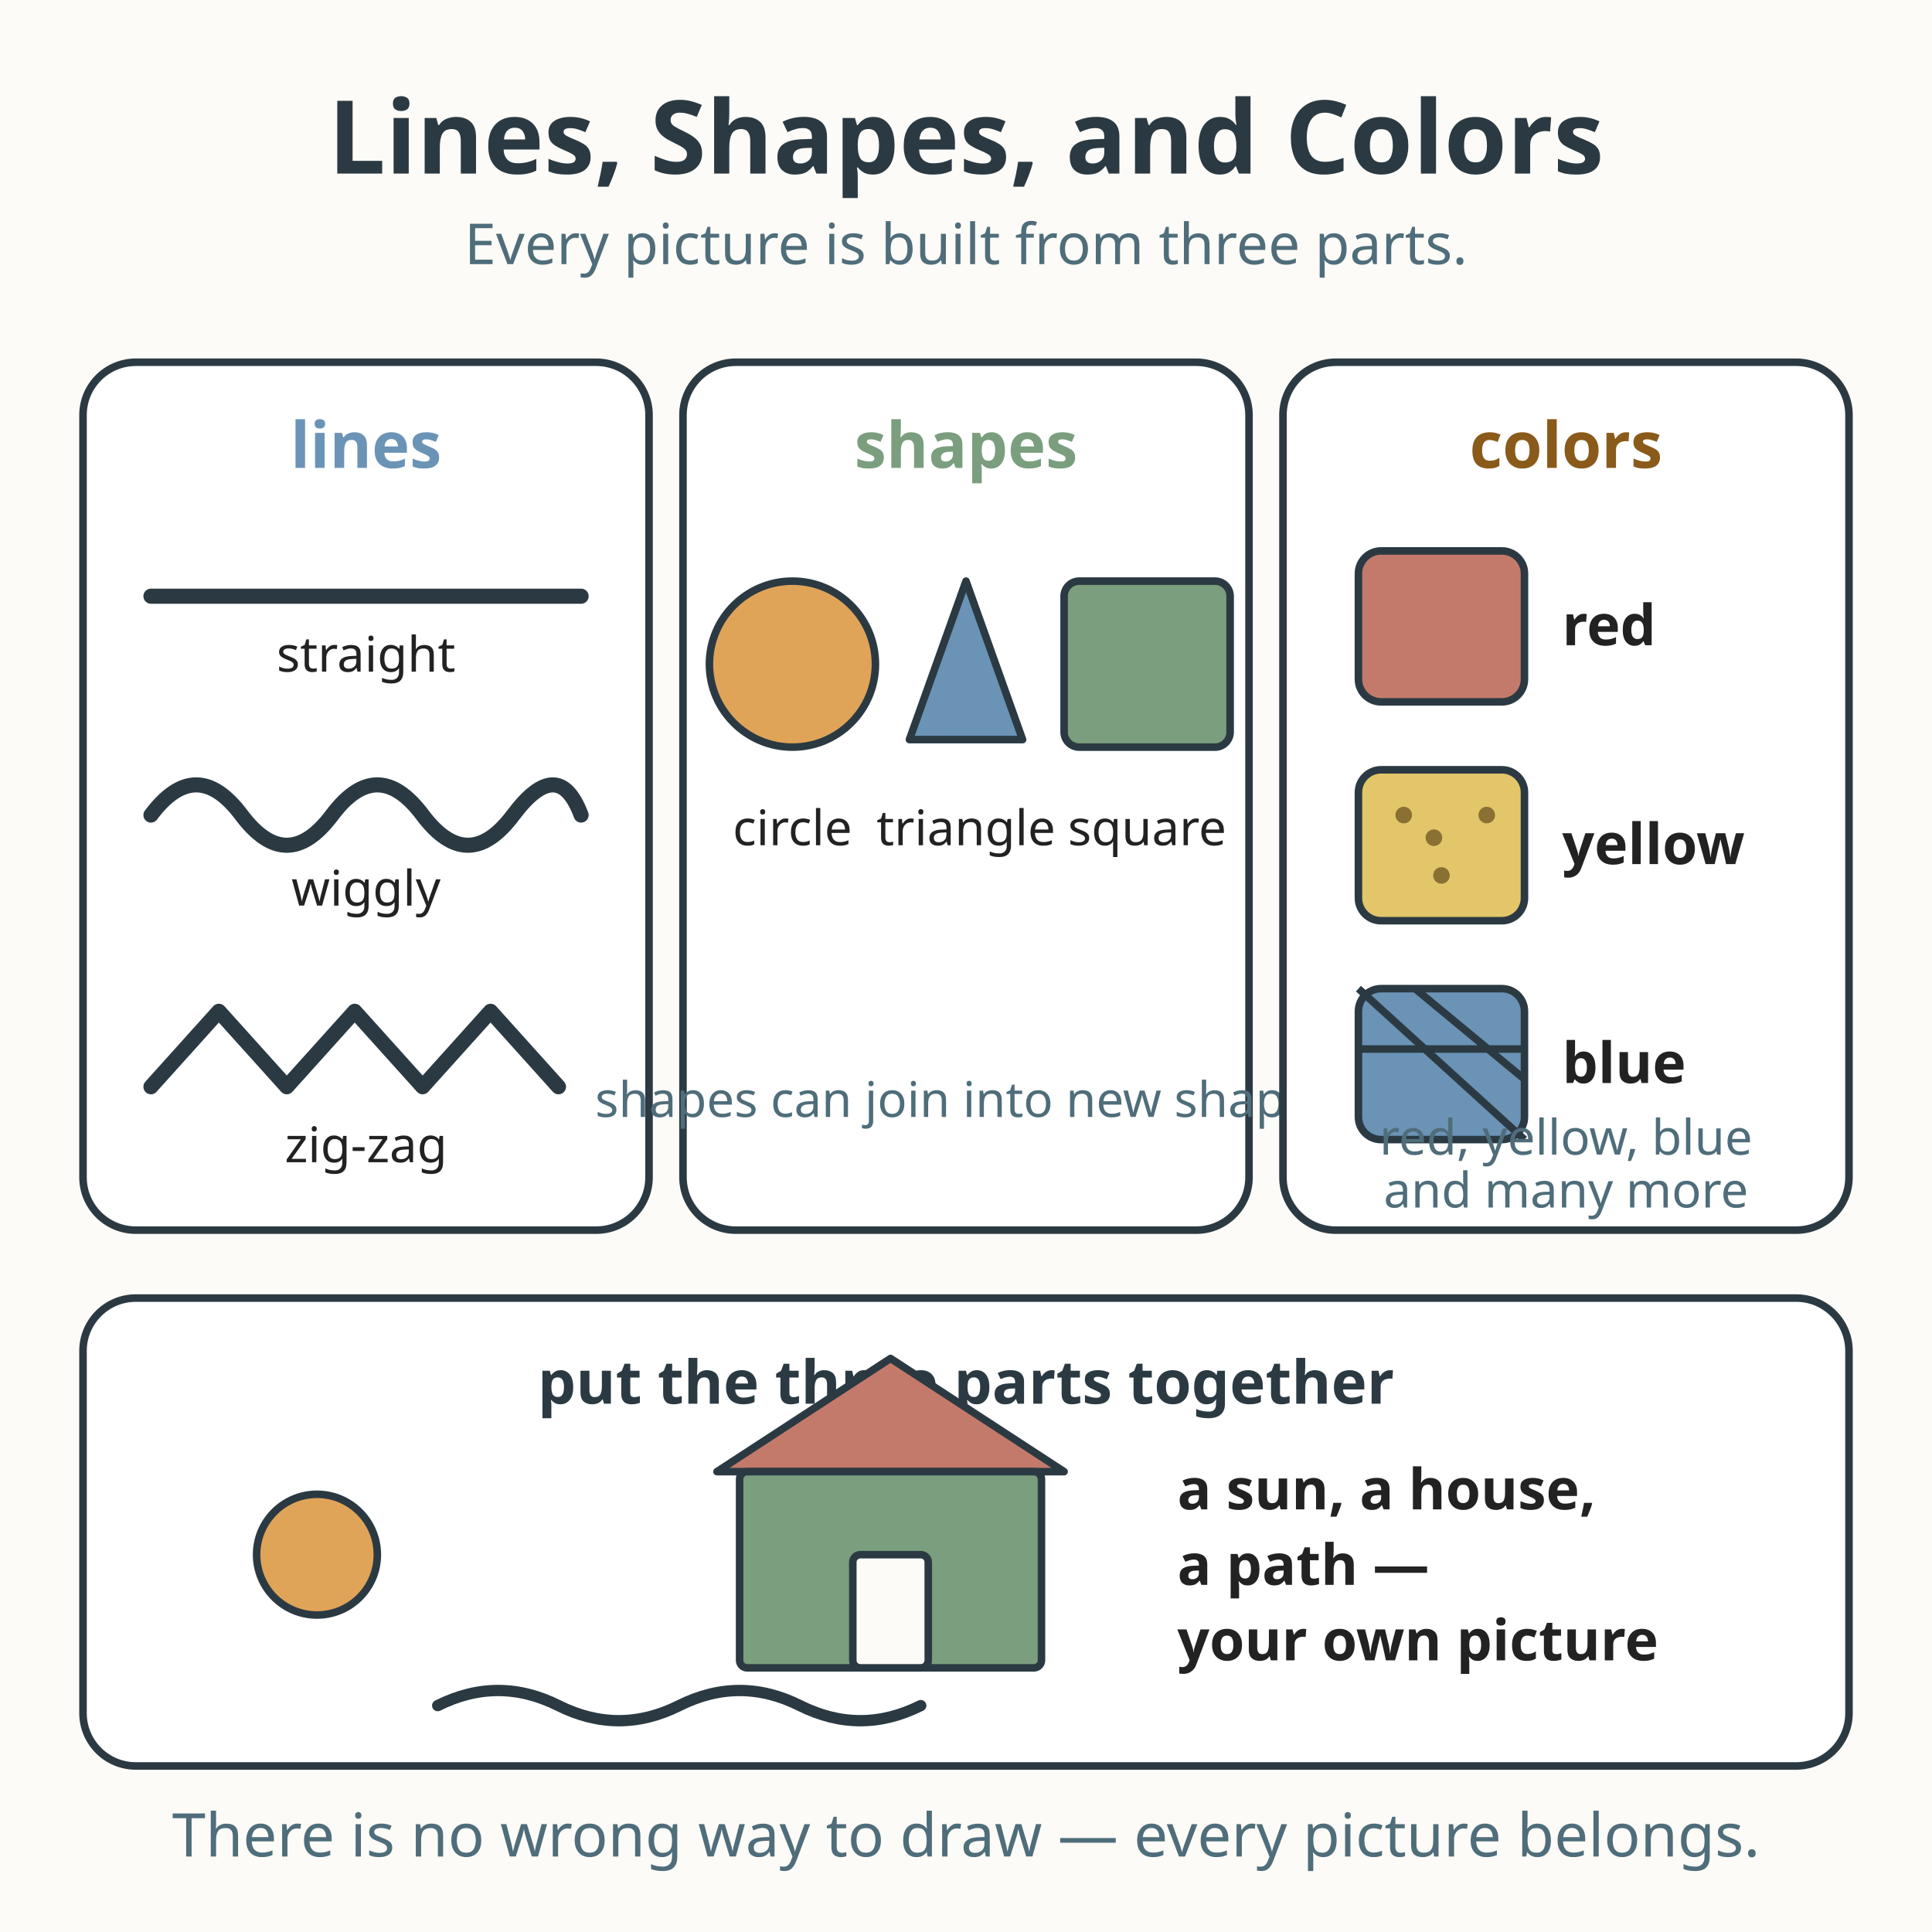
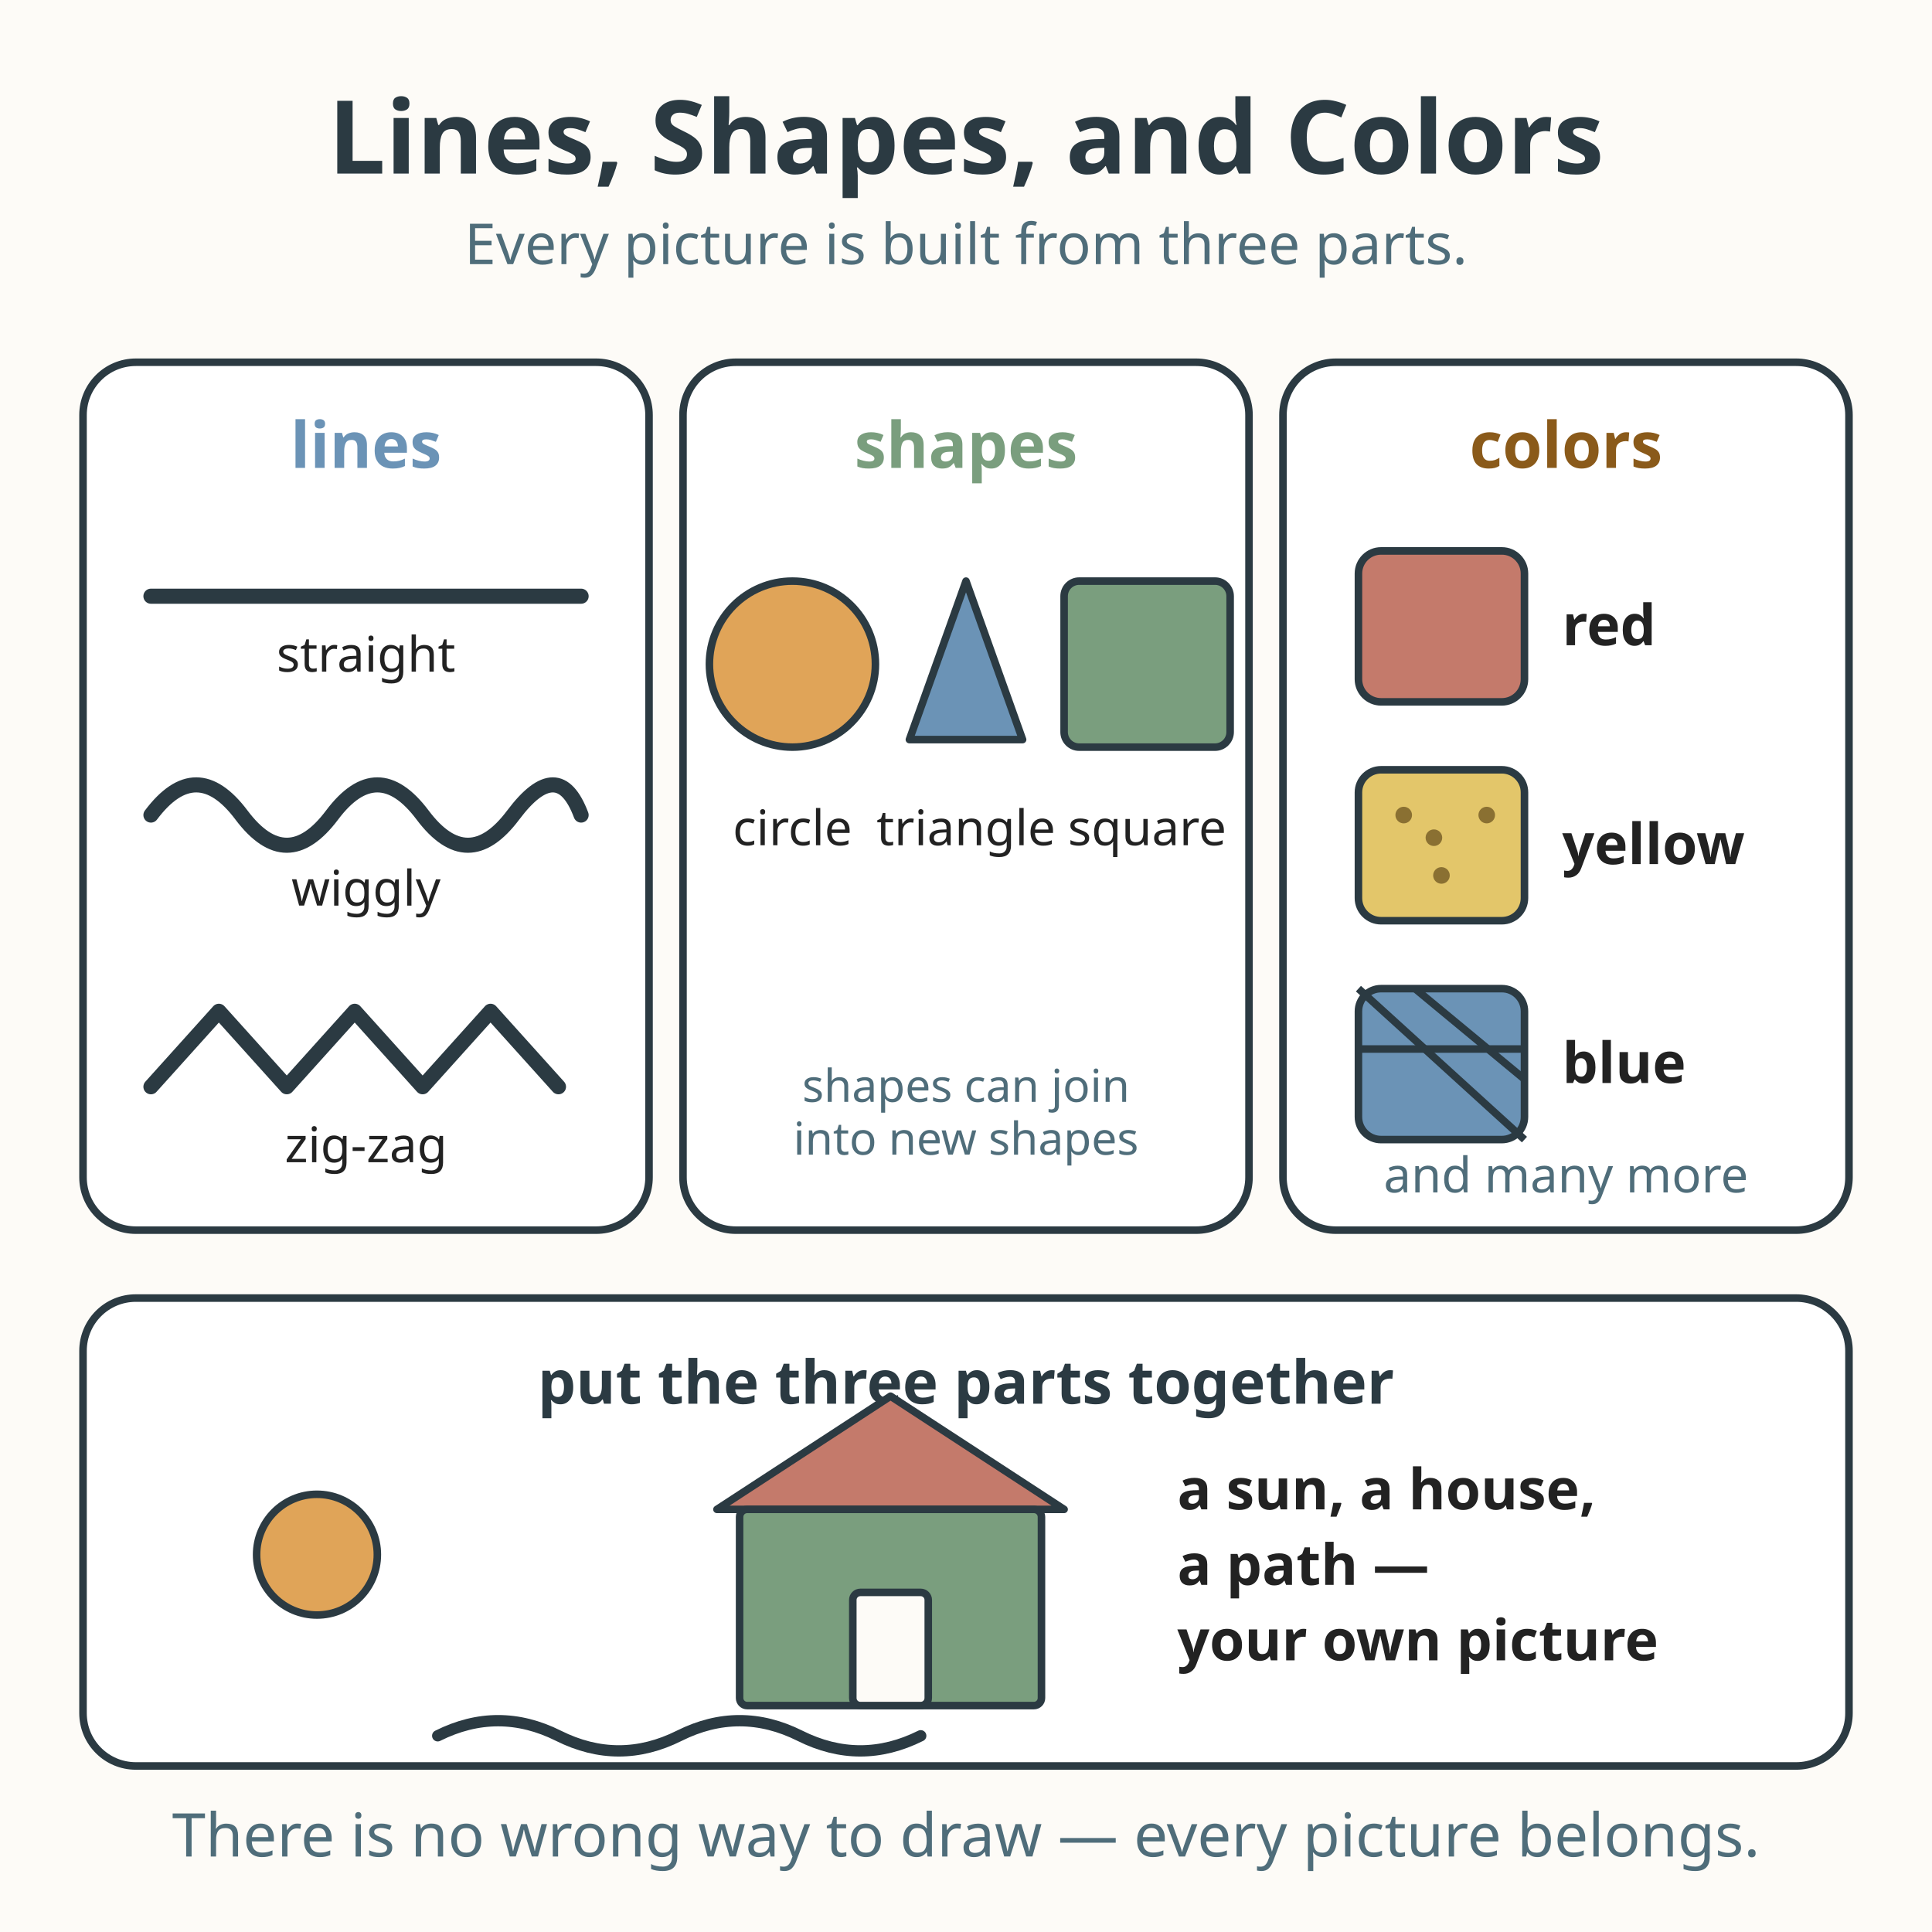
<svg xmlns="http://www.w3.org/2000/svg" viewBox="0 0 512 512" role="img" aria-labelledby="title-L-01-007-01-lines-shapes-and-colors desc-L-01-007-01-lines-shapes-and-colors">
  <rect width="512" height="512" fill="#fdfbf7" />
  <text x="256" y="46" text-anchor="middle" font-family="sans-serif" font-size="27" font-weight="bold" fill="#2b3a42">Lines, Shapes, and Colors</text>
  <text x="256" y="70" text-anchor="middle" font-family="sans-serif" font-size="15" fill="#4f6d7a">Every picture is built from three parts.</text>
  <g>
    <rect x="22" y="96" width="150" height="230" rx="14" fill="#ffffff" stroke="#2b3a42" stroke-width="2" />
    <text x="97" y="124" text-anchor="middle" font-family="sans-serif" font-size="17" font-weight="bold" fill="#6b93b6">lines</text>
    <line x1="40" y1="158" x2="154" y2="158" stroke="#2b3a42" stroke-width="4" stroke-linecap="round" />
    <text x="97" y="178" text-anchor="middle" font-family="sans-serif" font-size="13" fill="#222222">straight</text>
    <path d="M40 216 Q52 200 64 216 Q76 232 88 216 Q100 200 112 216 Q124 232 136 216 Q148 200 154 216" fill="none" stroke="#2b3a42" stroke-width="4" stroke-linecap="round" />
    <text x="97" y="240" text-anchor="middle" font-family="sans-serif" font-size="13" fill="#222222">wiggly</text>
    <path d="M40 288 L58 268 L76 288 L94 268 L112 288 L130 268 L148 288" fill="none" stroke="#2b3a42" stroke-width="4" stroke-linecap="round" stroke-linejoin="round" />
    <text x="97" y="308" text-anchor="middle" font-family="sans-serif" font-size="13" fill="#222222">zig-zag</text>
  </g>
  <g>
    <rect x="181" y="96" width="150" height="230" rx="14" fill="#ffffff" stroke="#2b3a42" stroke-width="2" />
    <text x="256" y="124" text-anchor="middle" font-family="sans-serif" font-size="17" font-weight="bold" fill="#7a9e7e">shapes</text>
    <circle cx="210" cy="176" r="22" fill="#e0a458" stroke="#2b3a42" stroke-width="2" />
    <text x="210" y="224" text-anchor="middle" font-family="sans-serif" font-size="13" fill="#222222">circle</text>
    <path d="M241 196 L256 154 L271 196 Z" fill="#6b93b6" stroke="#2b3a42" stroke-width="2" stroke-linejoin="round" />
    <text x="256" y="224" text-anchor="middle" font-family="sans-serif" font-size="13" fill="#222222">triangle</text>
    <rect x="282" y="154" width="44" height="44" rx="4" fill="#7a9e7e" stroke="#2b3a42" stroke-width="2" />
    <text x="304" y="224" text-anchor="middle" font-family="sans-serif" font-size="13" fill="#222222">square</text>
-     <text x="256" y="296" text-anchor="middle" font-family="sans-serif" font-size="13" fill="#4f6d7a">shapes can join into new shapes</text>
+     <text x="256" y="292" text-anchor="middle" font-family="sans-serif" font-size="12" fill="#4f6d7a">shapes can join</text>
+     <text x="256" y="306" text-anchor="middle" font-family="sans-serif" font-size="12" fill="#4f6d7a">into new shapes</text>
  </g>
  <g>
    <rect x="340" y="96" width="150" height="230" rx="14" fill="#ffffff" stroke="#2b3a42" stroke-width="2" />
    <text x="415" y="124" text-anchor="middle" font-family="sans-serif" font-size="17" font-weight="bold" fill="#8a5a1a">colors</text>
    <rect x="360" y="146" width="44" height="40" rx="6" fill="#c47a6b" stroke="#2b3a42" stroke-width="2" />
    <text x="414" y="171" font-family="sans-serif" font-size="15" font-weight="bold" fill="#222222">red</text>
    <rect x="360" y="204" width="44" height="40" rx="6" fill="#e3c66a" stroke="#2b3a42" stroke-width="2" />
    <circle cx="372" cy="216" r="2.2" fill="#8a7032" />
    <circle cx="382" cy="232" r="2.2" fill="#8a7032" />
    <circle cx="394" cy="216" r="2.2" fill="#8a7032" />
    <circle cx="380" cy="222" r="2.2" fill="#8a7032" />
    <text x="414" y="229" font-family="sans-serif" font-size="15" font-weight="bold" fill="#222222">yellow</text>
    <rect x="360" y="262" width="44" height="40" rx="6" fill="#6b93b6" stroke="#2b3a42" stroke-width="2" />
    <line x1="360" y1="262" x2="404" y2="302" stroke="#2b3a42" stroke-width="2" />
    <line x1="375" y1="262" x2="404" y2="286" stroke="#2b3a42" stroke-width="2" />
    <line x1="360" y1="278" x2="404" y2="278" stroke="#2b3a42" stroke-width="2" />
    <text x="414" y="287" font-family="sans-serif" font-size="15" font-weight="bold" fill="#222222">blue</text>
-     <text x="415" y="306" text-anchor="middle" font-family="sans-serif" font-size="13" fill="#4f6d7a">red, yellow, blue</text>
-     <text x="415" y="320" text-anchor="middle" font-family="sans-serif" font-size="13" fill="#4f6d7a">and many more</text>
+     <text x="415" y="316" text-anchor="middle" font-family="sans-serif" font-size="13" fill="#4f6d7a">and many more</text>
  </g>
  <g>
    <rect x="22" y="344" width="468" height="124" rx="14" fill="#ffffff" stroke="#2b3a42" stroke-width="2" />
    <text x="256" y="372" text-anchor="middle" font-family="sans-serif" font-size="16" font-weight="bold" fill="#2b3a42">put the three parts together</text>
    <circle cx="84" cy="412" r="16" fill="#e0a458" stroke="#2b3a42" stroke-width="2" />
-     <path d="M190 390 L236 360 L282 390 Z" fill="#c47a6b" stroke="#2b3a42" stroke-width="2" stroke-linejoin="round" />
-     <rect x="196" y="390" width="80" height="52" rx="2" fill="#7a9e7e" stroke="#2b3a42" stroke-width="2" />
-     <rect x="226" y="412" width="20" height="30" rx="2" fill="#fdfbf7" stroke="#2b3a42" stroke-width="2" />
-     <path d="M116 452 Q132 444 148 452 Q164 460 180 452 Q196 444 212 452 Q228 460 244 452" fill="none" stroke="#2b3a42" stroke-width="3" stroke-linecap="round" />
+     <path d="M190 400 L236 370 L282 400 Z" fill="#c47a6b" stroke="#2b3a42" stroke-width="2" stroke-linejoin="round" />
+     <rect x="196" y="400" width="80" height="52" rx="2" fill="#7a9e7e" stroke="#2b3a42" stroke-width="2" />
+     <rect x="226" y="422" width="20" height="30" rx="2" fill="#fdfbf7" stroke="#2b3a42" stroke-width="2" />
+     <path d="M116 460 Q132 452 148 460 Q164 468 180 460 Q196 452 212 460 Q228 468 244 460" fill="none" stroke="#2b3a42" stroke-width="3" stroke-linecap="round" />
    <text x="312" y="400" font-family="sans-serif" font-size="15" font-weight="bold" fill="#222222">a sun, a house,</text>
    <text x="312" y="420" font-family="sans-serif" font-size="15" font-weight="bold" fill="#222222">a path —</text>
    <text x="312" y="440" font-family="sans-serif" font-size="15" font-weight="bold" fill="#222222">your own picture</text>
  </g>
  <text x="256" y="492" text-anchor="middle" font-family="sans-serif" font-size="16" fill="#4f6d7a">There is no wrong way to draw — every picture belongs.</text>
</svg>
